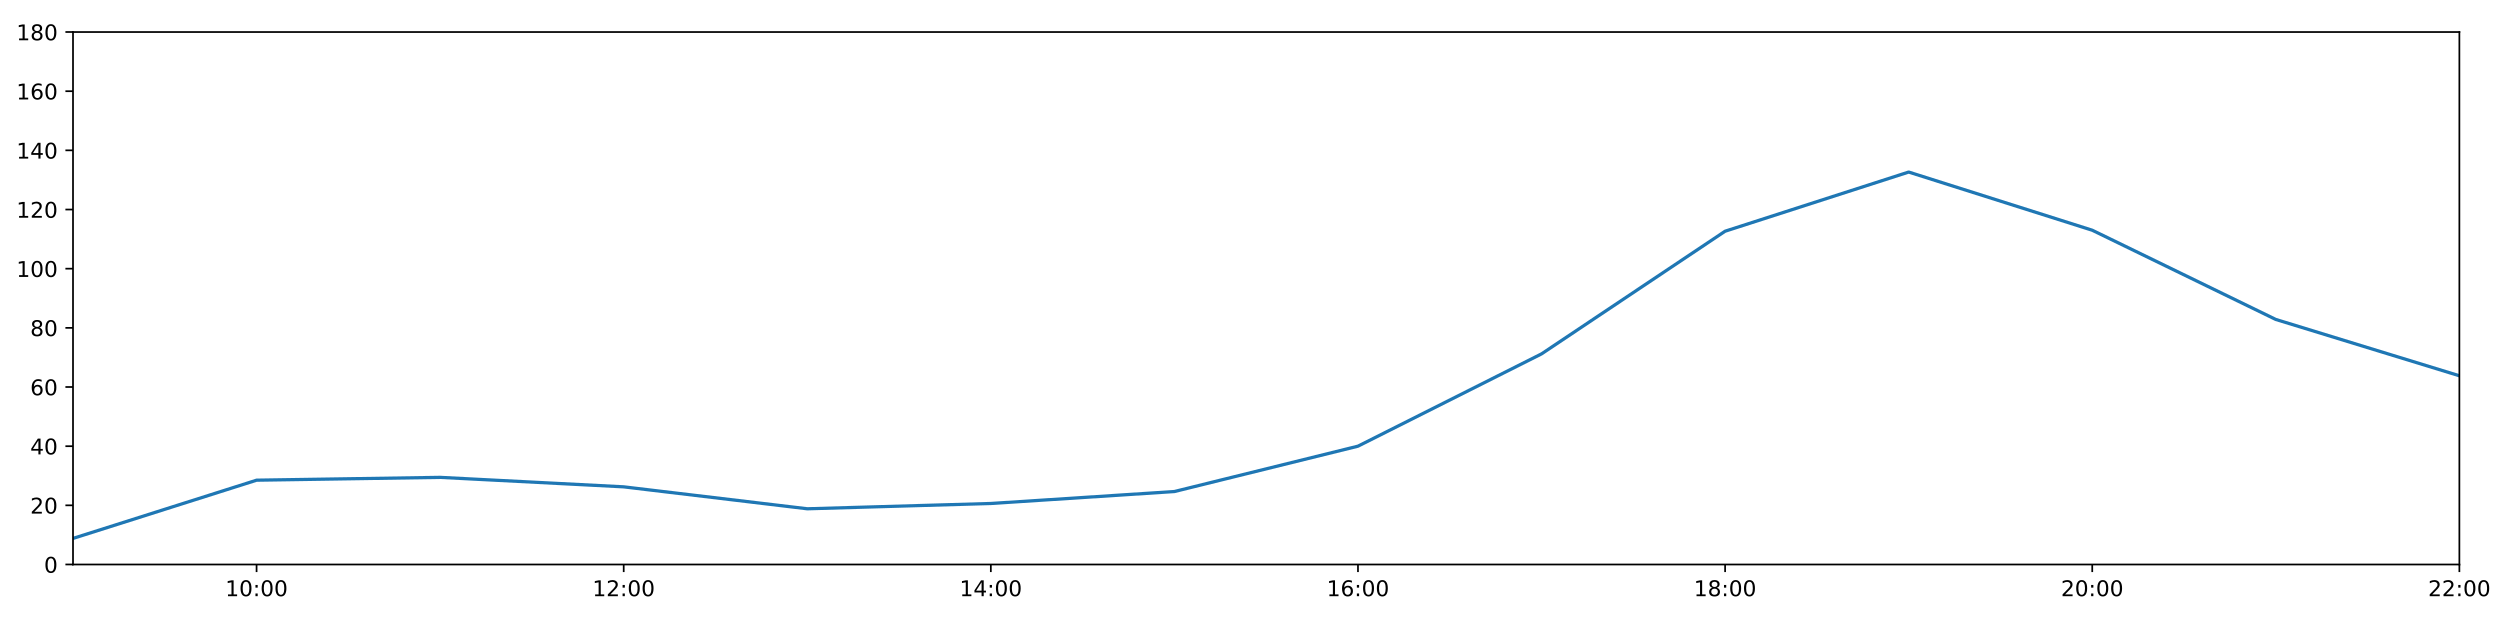
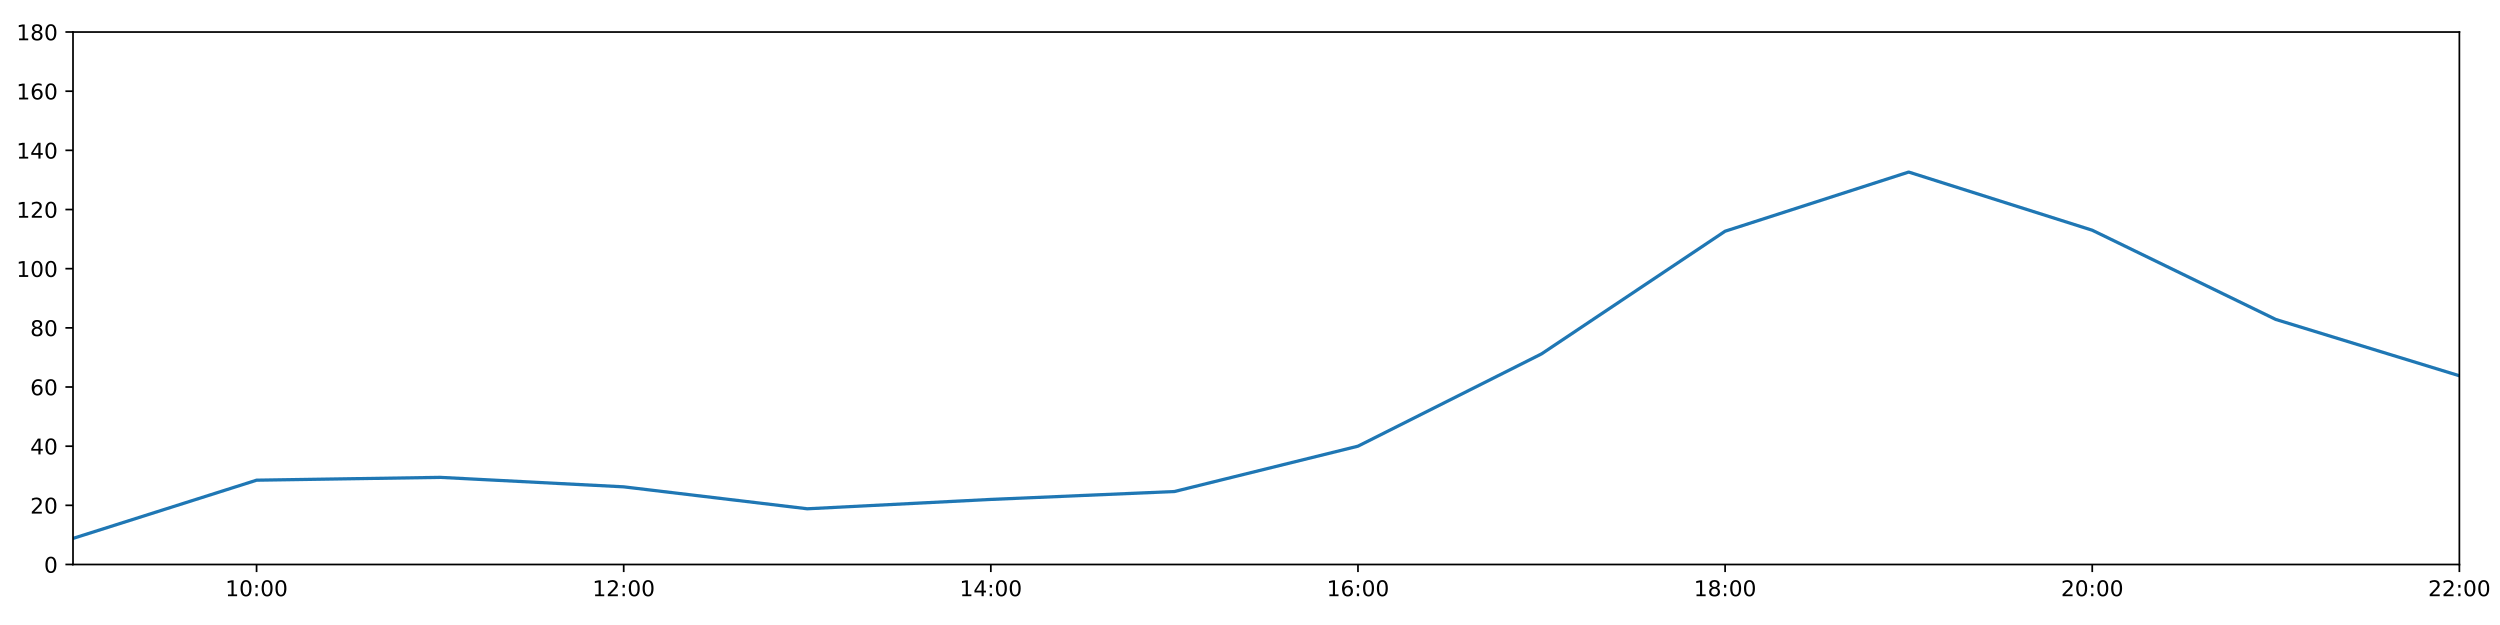
<svg xmlns="http://www.w3.org/2000/svg" xmlns:xlink="http://www.w3.org/1999/xlink" height="288pt" version="1.1" viewBox="0 0 1152 288" width="1152pt">
  <defs>
    <style type="text/css">
*{stroke-linecap:butt;stroke-linejoin:round;}
  </style>
  </defs>
  <g id="figure_1">
    <g id="patch_1">
      <path d="M 0 288  L 1152 288  L 1152 0  L 0 0  z " style="fill:#ffffff;" />
    </g>
    <g id="axes_1">
      <g id="patch_2">
        <path d="M 33.64 260.12  L 1133.28 260.12  L 1133.28 14.76  L 33.64 14.76  z " style="fill:#ffffff;" />
      </g>
      <g id="matplotlib.axis_1">
        <g id="xtick_1">
          <g id="line2d_1">
            <defs>
-               <path d="M 0 0  L 0 3.5  " id="mb367f8ccf8" style="stroke:#000000;stroke-width:0.8;" />
-             </defs>
-             <g>
-               <use style="stroke:#000000;stroke-width:0.8;" x="118.228" xlink:href="#mb367f8ccf8" y="260.12" />
+               <path d="M 0 0  L 0 3.5  " id="mb5e7fa89ce" style="stroke:#000000;stroke-width:0.8;" />
+             </defs>
+             <g>
+               <use style="stroke:#000000;stroke-width:0.8;" x="118.228" xlink:href="#mb5e7fa89ce" y="260.12" />
            </g>
          </g>
          <g id="text_1">
            <defs>
              <path d="M 12.406 8.297  L 28.516 8.297  L 28.516 63.922  L 10.984 60.406  L 10.984 69.391  L 28.422 72.906  L 38.281 72.906  L 38.281 8.297  L 54.391 8.297  L 54.391 0  L 12.406 0  z " id="DejaVuSans-49" />
              <path d="M 31.781 66.406  Q 24.172 66.406 20.328 58.906  Q 16.5 51.422 16.5 36.375  Q 16.5 21.391 20.328 13.891  Q 24.172 6.391 31.781 6.391  Q 39.453 6.391 43.281 13.891  Q 47.125 21.391 47.125 36.375  Q 47.125 51.422 43.281 58.906  Q 39.453 66.406 31.781 66.406  z M 31.781 74.219  Q 44.047 74.219 50.516 64.516  Q 56.984 54.828 56.984 36.375  Q 56.984 17.969 50.516 8.266  Q 44.047 -1.422 31.781 -1.422  Q 19.531 -1.422 13.062 8.266  Q 6.594 17.969 6.594 36.375  Q 6.594 54.828 13.062 64.516  Q 19.531 74.219 31.781 74.219  z " id="DejaVuSans-48" />
              <path d="M 11.719 12.406  L 22.016 12.406  L 22.016 0  L 11.719 0  z M 11.719 51.703  L 22.016 51.703  L 22.016 39.312  L 11.719 39.312  z " id="DejaVuSans-58" />
            </defs>
            <g transform="translate(103.8183 274.7184)scale(0.1 -0.1)">
              <use xlink:href="#DejaVuSans-49" />
              <use x="63.623" xlink:href="#DejaVuSans-48" />
              <use x="127.246" xlink:href="#DejaVuSans-58" />
              <use x="160.938" xlink:href="#DejaVuSans-48" />
              <use x="224.561" xlink:href="#DejaVuSans-48" />
            </g>
          </g>
        </g>
        <g id="xtick_2">
          <g id="line2d_2">
            <g>
-               <use style="stroke:#000000;stroke-width:0.8;" x="287.403" xlink:href="#mb367f8ccf8" y="260.12" />
+               <use style="stroke:#000000;stroke-width:0.8;" x="287.403" xlink:href="#mb5e7fa89ce" y="260.12" />
            </g>
          </g>
          <g id="text_2">
            <defs>
              <path d="M 19.188 8.297  L 53.609 8.297  L 53.609 0  L 7.328 0  L 7.328 8.297  Q 12.938 14.109 22.625 23.891  Q 32.328 33.688 34.812 36.531  Q 39.547 41.844 41.422 45.531  Q 43.312 49.219 43.312 52.781  Q 43.312 58.594 39.234 62.25  Q 35.156 65.922 28.609 65.922  Q 23.969 65.922 18.812 64.312  Q 13.672 62.703 7.812 59.422  L 7.812 69.391  Q 13.766 71.781 18.938 73  Q 24.125 74.219 28.422 74.219  Q 39.75 74.219 46.484 68.547  Q 53.219 62.891 53.219 53.422  Q 53.219 48.922 51.531 44.891  Q 49.859 40.875 45.406 35.406  Q 44.188 33.984 37.641 27.219  Q 31.109 20.453 19.188 8.297  z " id="DejaVuSans-50" />
            </defs>
            <g transform="translate(272.9937 274.7184)scale(0.1 -0.1)">
              <use xlink:href="#DejaVuSans-49" />
              <use x="63.623" xlink:href="#DejaVuSans-50" />
              <use x="127.246" xlink:href="#DejaVuSans-58" />
              <use x="160.938" xlink:href="#DejaVuSans-48" />
              <use x="224.561" xlink:href="#DejaVuSans-48" />
            </g>
          </g>
        </g>
        <g id="xtick_3">
          <g id="line2d_3">
            <g>
-               <use style="stroke:#000000;stroke-width:0.8;" x="456.578" xlink:href="#mb367f8ccf8" y="260.12" />
+               <use style="stroke:#000000;stroke-width:0.8;" x="456.578" xlink:href="#mb5e7fa89ce" y="260.12" />
            </g>
          </g>
          <g id="text_3">
            <defs>
              <path d="M 37.797 64.312  L 12.891 25.391  L 37.797 25.391  z M 35.203 72.906  L 47.609 72.906  L 47.609 25.391  L 58.016 25.391  L 58.016 17.188  L 47.609 17.188  L 47.609 0  L 37.797 0  L 37.797 17.188  L 4.891 17.188  L 4.891 26.703  z " id="DejaVuSans-52" />
            </defs>
            <g transform="translate(442.1691 274.7184)scale(0.1 -0.1)">
              <use xlink:href="#DejaVuSans-49" />
              <use x="63.623" xlink:href="#DejaVuSans-52" />
              <use x="127.246" xlink:href="#DejaVuSans-58" />
              <use x="160.938" xlink:href="#DejaVuSans-48" />
              <use x="224.561" xlink:href="#DejaVuSans-48" />
            </g>
          </g>
        </g>
        <g id="xtick_4">
          <g id="line2d_4">
            <g>
-               <use style="stroke:#000000;stroke-width:0.8;" x="625.754" xlink:href="#mb367f8ccf8" y="260.12" />
+               <use style="stroke:#000000;stroke-width:0.8;" x="625.754" xlink:href="#mb5e7fa89ce" y="260.12" />
            </g>
          </g>
          <g id="text_4">
            <defs>
              <path d="M 33.016 40.375  Q 26.375 40.375 22.484 35.828  Q 18.609 31.297 18.609 23.391  Q 18.609 15.531 22.484 10.953  Q 26.375 6.391 33.016 6.391  Q 39.656 6.391 43.531 10.953  Q 47.406 15.531 47.406 23.391  Q 47.406 31.297 43.531 35.828  Q 39.656 40.375 33.016 40.375  z M 52.594 71.297  L 52.594 62.312  Q 48.875 64.062 45.094 64.984  Q 41.312 65.922 37.594 65.922  Q 27.828 65.922 22.672 59.328  Q 17.531 52.734 16.797 39.406  Q 19.672 43.656 24.016 45.922  Q 28.375 48.188 33.594 48.188  Q 44.578 48.188 50.953 41.516  Q 57.328 34.859 57.328 23.391  Q 57.328 12.156 50.688 5.359  Q 44.047 -1.422 33.016 -1.422  Q 20.359 -1.422 13.672 8.266  Q 6.984 17.969 6.984 36.375  Q 6.984 53.656 15.188 63.938  Q 23.391 74.219 37.203 74.219  Q 40.922 74.219 44.703 73.484  Q 48.484 72.75 52.594 71.297  z " id="DejaVuSans-54" />
            </defs>
            <g transform="translate(611.3445 274.7184)scale(0.1 -0.1)">
              <use xlink:href="#DejaVuSans-49" />
              <use x="63.623" xlink:href="#DejaVuSans-54" />
              <use x="127.246" xlink:href="#DejaVuSans-58" />
              <use x="160.938" xlink:href="#DejaVuSans-48" />
              <use x="224.561" xlink:href="#DejaVuSans-48" />
            </g>
          </g>
        </g>
        <g id="xtick_5">
          <g id="line2d_5">
            <g>
-               <use style="stroke:#000000;stroke-width:0.8;" x="794.929" xlink:href="#mb367f8ccf8" y="260.12" />
+               <use style="stroke:#000000;stroke-width:0.8;" x="794.929" xlink:href="#mb5e7fa89ce" y="260.12" />
            </g>
          </g>
          <g id="text_5">
            <defs>
              <path d="M 31.781 34.625  Q 24.75 34.625 20.719 30.859  Q 16.703 27.094 16.703 20.516  Q 16.703 13.922 20.719 10.156  Q 24.75 6.391 31.781 6.391  Q 38.812 6.391 42.859 10.172  Q 46.922 13.969 46.922 20.516  Q 46.922 27.094 42.891 30.859  Q 38.875 34.625 31.781 34.625  z M 21.922 38.812  Q 15.578 40.375 12.031 44.719  Q 8.5 49.078 8.5 55.328  Q 8.5 64.062 14.719 69.141  Q 20.953 74.219 31.781 74.219  Q 42.672 74.219 48.875 69.141  Q 55.078 64.062 55.078 55.328  Q 55.078 49.078 51.531 44.719  Q 48 40.375 41.703 38.812  Q 48.828 37.156 52.797 32.312  Q 56.781 27.484 56.781 20.516  Q 56.781 9.906 50.312 4.234  Q 43.844 -1.422 31.781 -1.422  Q 19.734 -1.422 13.25 4.234  Q 6.781 9.906 6.781 20.516  Q 6.781 27.484 10.781 32.312  Q 14.797 37.156 21.922 38.812  z M 18.312 54.391  Q 18.312 48.734 21.844 45.562  Q 25.391 42.391 31.781 42.391  Q 38.141 42.391 41.719 45.562  Q 45.312 48.734 45.312 54.391  Q 45.312 60.062 41.719 63.234  Q 38.141 66.406 31.781 66.406  Q 25.391 66.406 21.844 63.234  Q 18.312 60.062 18.312 54.391  z " id="DejaVuSans-56" />
            </defs>
            <g transform="translate(780.5199 274.7184)scale(0.1 -0.1)">
              <use xlink:href="#DejaVuSans-49" />
              <use x="63.623" xlink:href="#DejaVuSans-56" />
              <use x="127.246" xlink:href="#DejaVuSans-58" />
              <use x="160.938" xlink:href="#DejaVuSans-48" />
              <use x="224.561" xlink:href="#DejaVuSans-48" />
            </g>
          </g>
        </g>
        <g id="xtick_6">
          <g id="line2d_6">
            <g>
-               <use style="stroke:#000000;stroke-width:0.8;" x="964.105" xlink:href="#mb367f8ccf8" y="260.12" />
+               <use style="stroke:#000000;stroke-width:0.8;" x="964.105" xlink:href="#mb5e7fa89ce" y="260.12" />
            </g>
          </g>
          <g id="text_6">
            <g transform="translate(949.6952 274.7184)scale(0.1 -0.1)">
              <use xlink:href="#DejaVuSans-50" />
              <use x="63.623" xlink:href="#DejaVuSans-48" />
              <use x="127.246" xlink:href="#DejaVuSans-58" />
              <use x="160.938" xlink:href="#DejaVuSans-48" />
              <use x="224.561" xlink:href="#DejaVuSans-48" />
            </g>
          </g>
        </g>
        <g id="xtick_7">
          <g id="line2d_7">
            <g>
-               <use style="stroke:#000000;stroke-width:0.8;" x="1133.28" xlink:href="#mb367f8ccf8" y="260.12" />
+               <use style="stroke:#000000;stroke-width:0.8;" x="1133.28" xlink:href="#mb5e7fa89ce" y="260.12" />
            </g>
          </g>
          <g id="text_7">
            <g transform="translate(1118.871 274.7184)scale(0.1 -0.1)">
              <use xlink:href="#DejaVuSans-50" />
              <use x="63.623" xlink:href="#DejaVuSans-50" />
              <use x="127.246" xlink:href="#DejaVuSans-58" />
              <use x="160.938" xlink:href="#DejaVuSans-48" />
              <use x="224.561" xlink:href="#DejaVuSans-48" />
            </g>
          </g>
        </g>
      </g>
      <g id="matplotlib.axis_2">
        <g id="ytick_1">
          <g id="line2d_8">
            <defs>
-               <path d="M 0 0  L -3.5 0  " id="m42628f6b1b" style="stroke:#000000;stroke-width:0.8;" />
-             </defs>
-             <g>
-               <use style="stroke:#000000;stroke-width:0.8;" x="33.64" xlink:href="#m42628f6b1b" y="260.12" />
+               <path d="M 0 0  L -3.5 0  " id="me16478e792" style="stroke:#000000;stroke-width:0.8;" />
+             </defs>
+             <g>
+               <use style="stroke:#000000;stroke-width:0.8;" x="33.64" xlink:href="#me16478e792" y="260.12" />
            </g>
          </g>
          <g id="text_8">
            <g transform="translate(20.2775 263.9192)scale(0.1 -0.1)">
              <use xlink:href="#DejaVuSans-48" />
            </g>
          </g>
        </g>
        <g id="ytick_2">
          <g id="line2d_9">
            <g>
-               <use style="stroke:#000000;stroke-width:0.8;" x="33.64" xlink:href="#m42628f6b1b" y="232.858" />
+               <use style="stroke:#000000;stroke-width:0.8;" x="33.64" xlink:href="#me16478e792" y="232.858" />
            </g>
          </g>
          <g id="text_9">
            <g transform="translate(13.915 236.657)scale(0.1 -0.1)">
              <use xlink:href="#DejaVuSans-50" />
              <use x="63.623" xlink:href="#DejaVuSans-48" />
            </g>
          </g>
        </g>
        <g id="ytick_3">
          <g id="line2d_10">
            <g>
-               <use style="stroke:#000000;stroke-width:0.8;" x="33.64" xlink:href="#m42628f6b1b" y="205.596" />
+               <use style="stroke:#000000;stroke-width:0.8;" x="33.64" xlink:href="#me16478e792" y="205.596" />
            </g>
          </g>
          <g id="text_10">
            <g transform="translate(13.915 209.3948)scale(0.1 -0.1)">
              <use xlink:href="#DejaVuSans-52" />
              <use x="63.623" xlink:href="#DejaVuSans-48" />
            </g>
          </g>
        </g>
        <g id="ytick_4">
          <g id="line2d_11">
            <g>
-               <use style="stroke:#000000;stroke-width:0.8;" x="33.64" xlink:href="#m42628f6b1b" y="178.333" />
+               <use style="stroke:#000000;stroke-width:0.8;" x="33.64" xlink:href="#me16478e792" y="178.333" />
            </g>
          </g>
          <g id="text_11">
            <g transform="translate(13.915 182.1326)scale(0.1 -0.1)">
              <use xlink:href="#DejaVuSans-54" />
              <use x="63.623" xlink:href="#DejaVuSans-48" />
            </g>
          </g>
        </g>
        <g id="ytick_5">
          <g id="line2d_12">
            <g>
-               <use style="stroke:#000000;stroke-width:0.8;" x="33.64" xlink:href="#m42628f6b1b" y="151.071" />
+               <use style="stroke:#000000;stroke-width:0.8;" x="33.64" xlink:href="#me16478e792" y="151.071" />
            </g>
          </g>
          <g id="text_12">
            <g transform="translate(13.915 154.8703)scale(0.1 -0.1)">
              <use xlink:href="#DejaVuSans-56" />
              <use x="63.623" xlink:href="#DejaVuSans-48" />
            </g>
          </g>
        </g>
        <g id="ytick_6">
          <g id="line2d_13">
            <g>
-               <use style="stroke:#000000;stroke-width:0.8;" x="33.64" xlink:href="#m42628f6b1b" y="123.809" />
+               <use style="stroke:#000000;stroke-width:0.8;" x="33.64" xlink:href="#me16478e792" y="123.809" />
            </g>
          </g>
          <g id="text_13">
            <g transform="translate(7.5525 127.6081)scale(0.1 -0.1)">
              <use xlink:href="#DejaVuSans-49" />
              <use x="63.623" xlink:href="#DejaVuSans-48" />
              <use x="127.246" xlink:href="#DejaVuSans-48" />
            </g>
          </g>
        </g>
        <g id="ytick_7">
          <g id="line2d_14">
            <g>
-               <use style="stroke:#000000;stroke-width:0.8;" x="33.64" xlink:href="#m42628f6b1b" y="96.547" />
+               <use style="stroke:#000000;stroke-width:0.8;" x="33.64" xlink:href="#me16478e792" y="96.547" />
            </g>
          </g>
          <g id="text_14">
            <g transform="translate(7.5525 100.3459)scale(0.1 -0.1)">
              <use xlink:href="#DejaVuSans-49" />
              <use x="63.623" xlink:href="#DejaVuSans-50" />
              <use x="127.246" xlink:href="#DejaVuSans-48" />
            </g>
          </g>
        </g>
        <g id="ytick_8">
          <g id="line2d_15">
            <g>
-               <use style="stroke:#000000;stroke-width:0.8;" x="33.64" xlink:href="#m42628f6b1b" y="69.284" />
+               <use style="stroke:#000000;stroke-width:0.8;" x="33.64" xlink:href="#me16478e792" y="69.284" />
            </g>
          </g>
          <g id="text_15">
            <g transform="translate(7.5525 73.08366)scale(0.1 -0.1)">
              <use xlink:href="#DejaVuSans-49" />
              <use x="63.623" xlink:href="#DejaVuSans-52" />
              <use x="127.246" xlink:href="#DejaVuSans-48" />
            </g>
          </g>
        </g>
        <g id="ytick_9">
          <g id="line2d_16">
            <g>
-               <use style="stroke:#000000;stroke-width:0.8;" x="33.64" xlink:href="#m42628f6b1b" y="42.022" />
+               <use style="stroke:#000000;stroke-width:0.8;" x="33.64" xlink:href="#me16478e792" y="42.022" />
            </g>
          </g>
          <g id="text_16">
            <g transform="translate(7.5525 45.82144)scale(0.1 -0.1)">
              <use xlink:href="#DejaVuSans-49" />
              <use x="63.623" xlink:href="#DejaVuSans-54" />
              <use x="127.246" xlink:href="#DejaVuSans-48" />
            </g>
          </g>
        </g>
        <g id="ytick_10">
          <g id="line2d_17">
            <g>
-               <use style="stroke:#000000;stroke-width:0.8;" x="33.64" xlink:href="#m42628f6b1b" y="14.76" />
+               <use style="stroke:#000000;stroke-width:0.8;" x="33.64" xlink:href="#me16478e792" y="14.76" />
            </g>
          </g>
          <g id="text_17">
            <g transform="translate(7.5525 18.55922)scale(0.1 -0.1)">
              <use xlink:href="#DejaVuSans-49" />
              <use x="63.623" xlink:href="#DejaVuSans-56" />
              <use x="127.246" xlink:href="#DejaVuSans-48" />
            </g>
          </g>
        </g>
      </g>
      <g id="line2d_18">
-         <path clip-path="url(#p4049f7e873)" d="M 33.64 248.1  L 118.228 221.271  L 202.815 219.97  L 287.403 224.338  L 371.991 234.448  L 456.578 232.006  L 541.166 226.497  L 625.754 205.596  L 710.342 163.066  L 794.929 106.543  L 879.517 79.281  L 964.105 106.088  L 1048.692 147.209  L 1133.28 173.154  " style="fill:none;stroke:#1f77b4;stroke-linecap:square;stroke-width:1.5;" />
+         <path clip-path="url(#p280ab127d1)" d="M 33.64 248.1  L 118.228 221.271  L 202.815 219.97  L 287.403 224.338  L 371.991 234.448  L 456.578 230.132  L 541.166 226.497  L 625.754 205.596  L 710.342 163.066  L 794.929 106.543  L 879.517 79.281  L 964.105 106.088  L 1048.692 147.209  L 1133.28 173.154  " style="fill:none;stroke:#1f77b4;stroke-linecap:square;stroke-width:1.5;" />
      </g>
      <g id="patch_3">
        <path d="M 33.64 260.12  L 33.64 14.76  " style="fill:none;stroke:#000000;stroke-linecap:square;stroke-linejoin:miter;stroke-width:0.8;" />
      </g>
      <g id="patch_4">
        <path d="M 1133.28 260.12  L 1133.28 14.76  " style="fill:none;stroke:#000000;stroke-linecap:square;stroke-linejoin:miter;stroke-width:0.8;" />
      </g>
      <g id="patch_5">
        <path d="M 33.64 260.12  L 1133.28 260.12  " style="fill:none;stroke:#000000;stroke-linecap:square;stroke-linejoin:miter;stroke-width:0.8;" />
      </g>
      <g id="patch_6">
        <path d="M 33.64 14.76  L 1133.28 14.76  " style="fill:none;stroke:#000000;stroke-linecap:square;stroke-linejoin:miter;stroke-width:0.8;" />
      </g>
    </g>
  </g>
  <defs>
-     <clipPath id="p4049f7e873">
+     <clipPath id="p280ab127d1">
      <rect height="245.36" width="1099.64" x="33.64" y="14.76" />
    </clipPath>
  </defs>
</svg>
